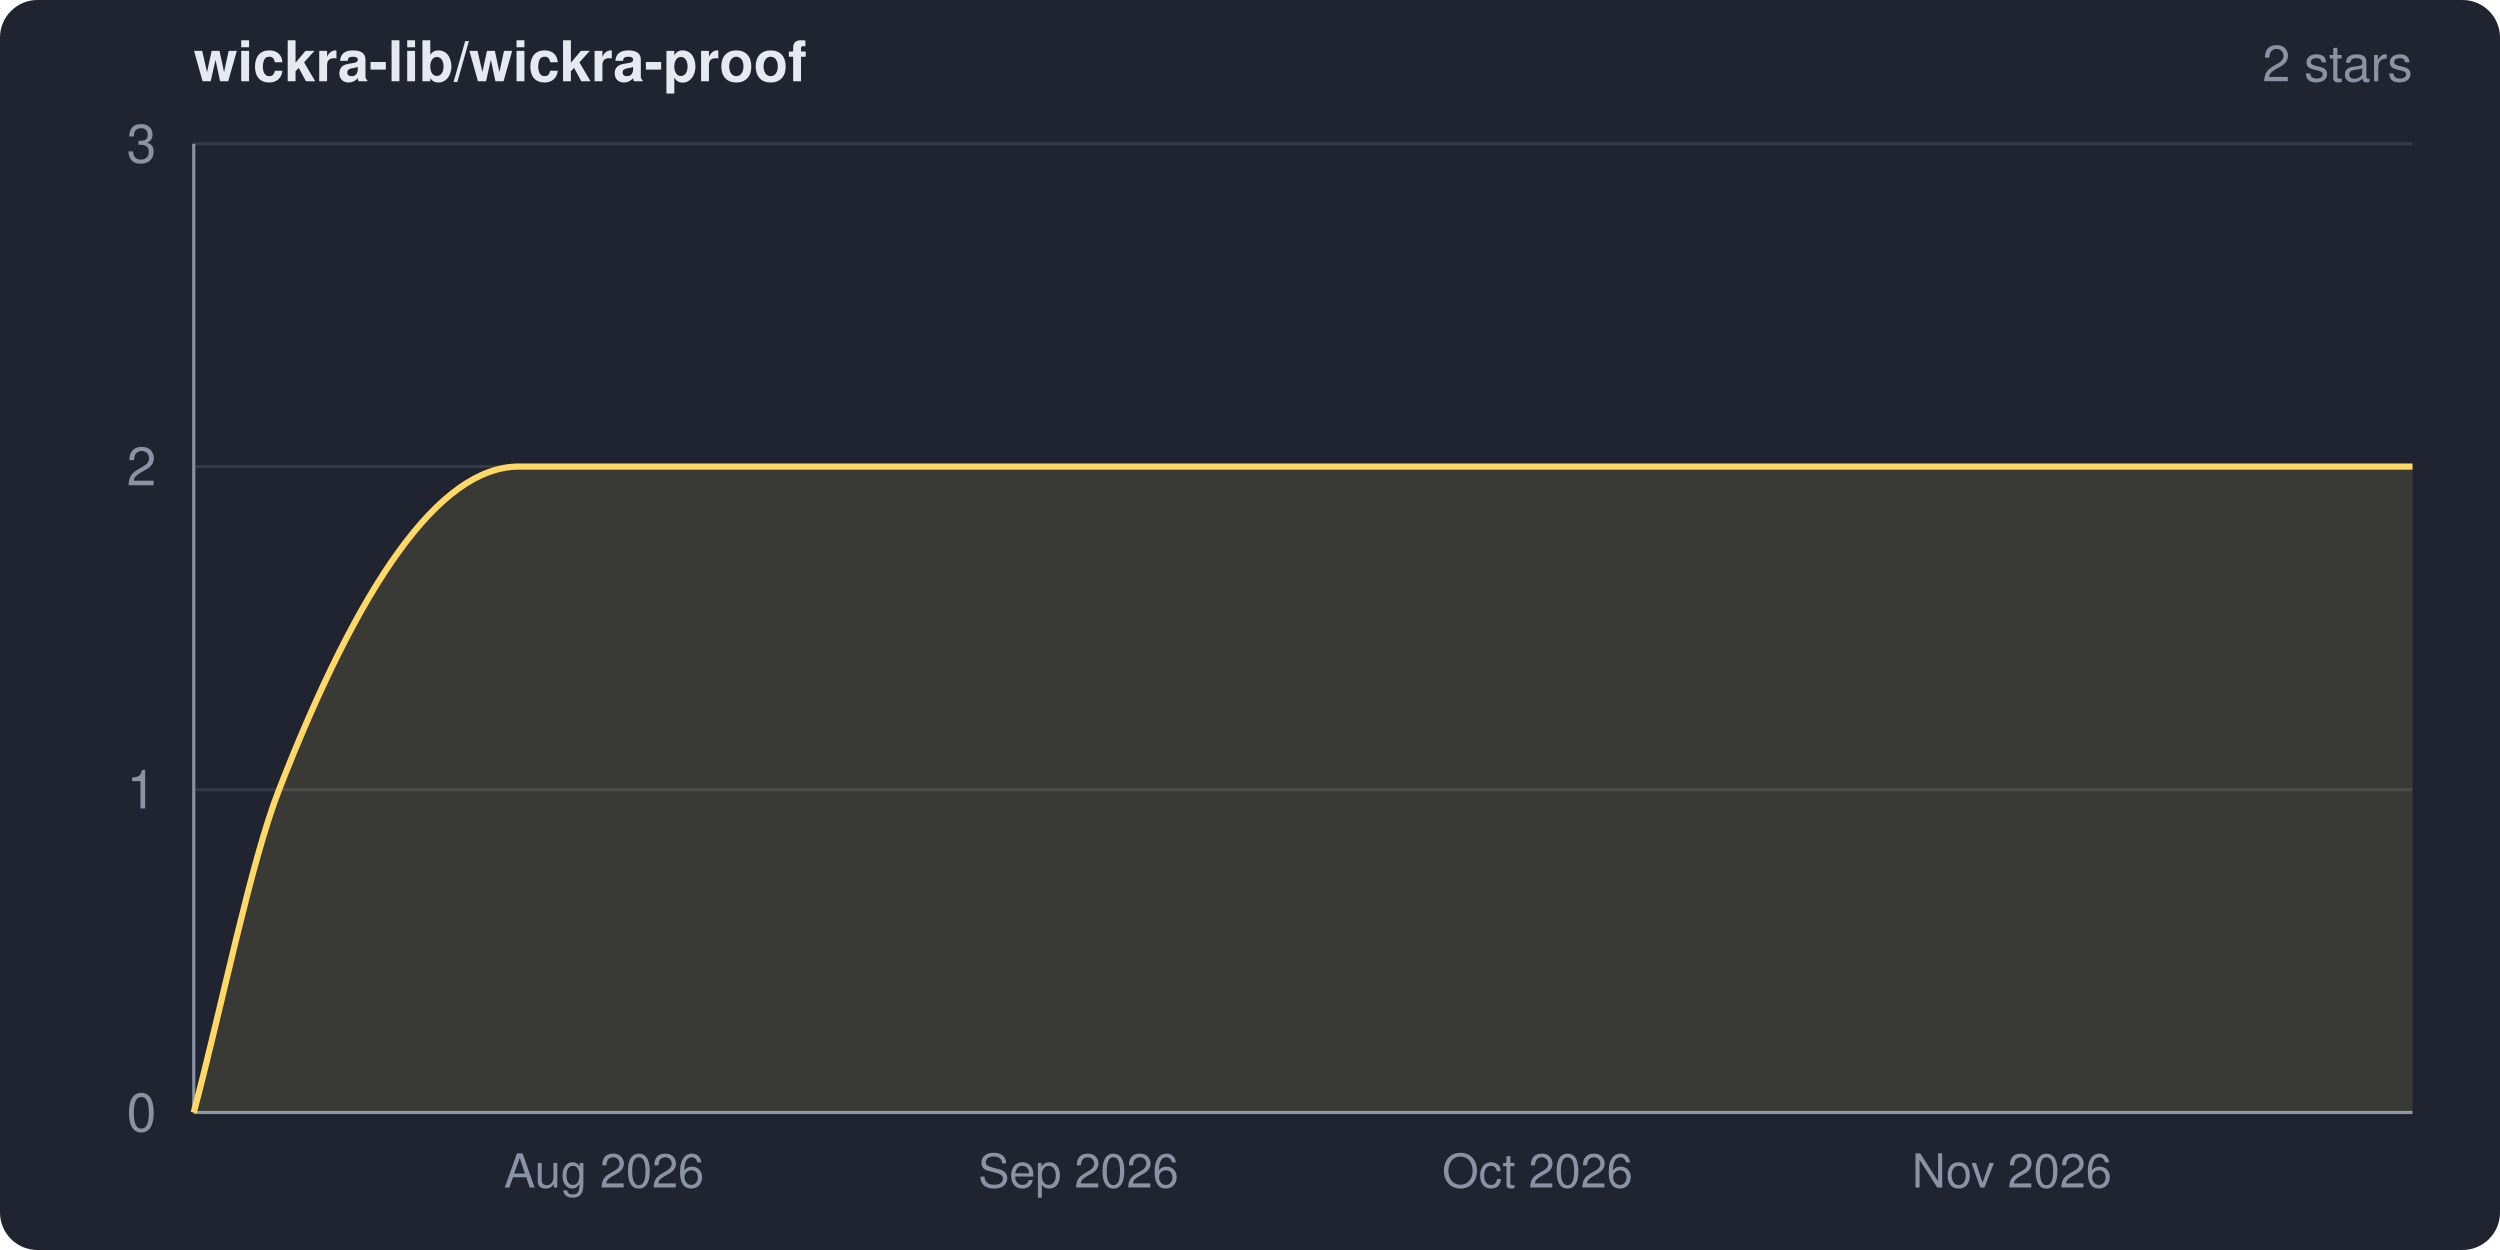
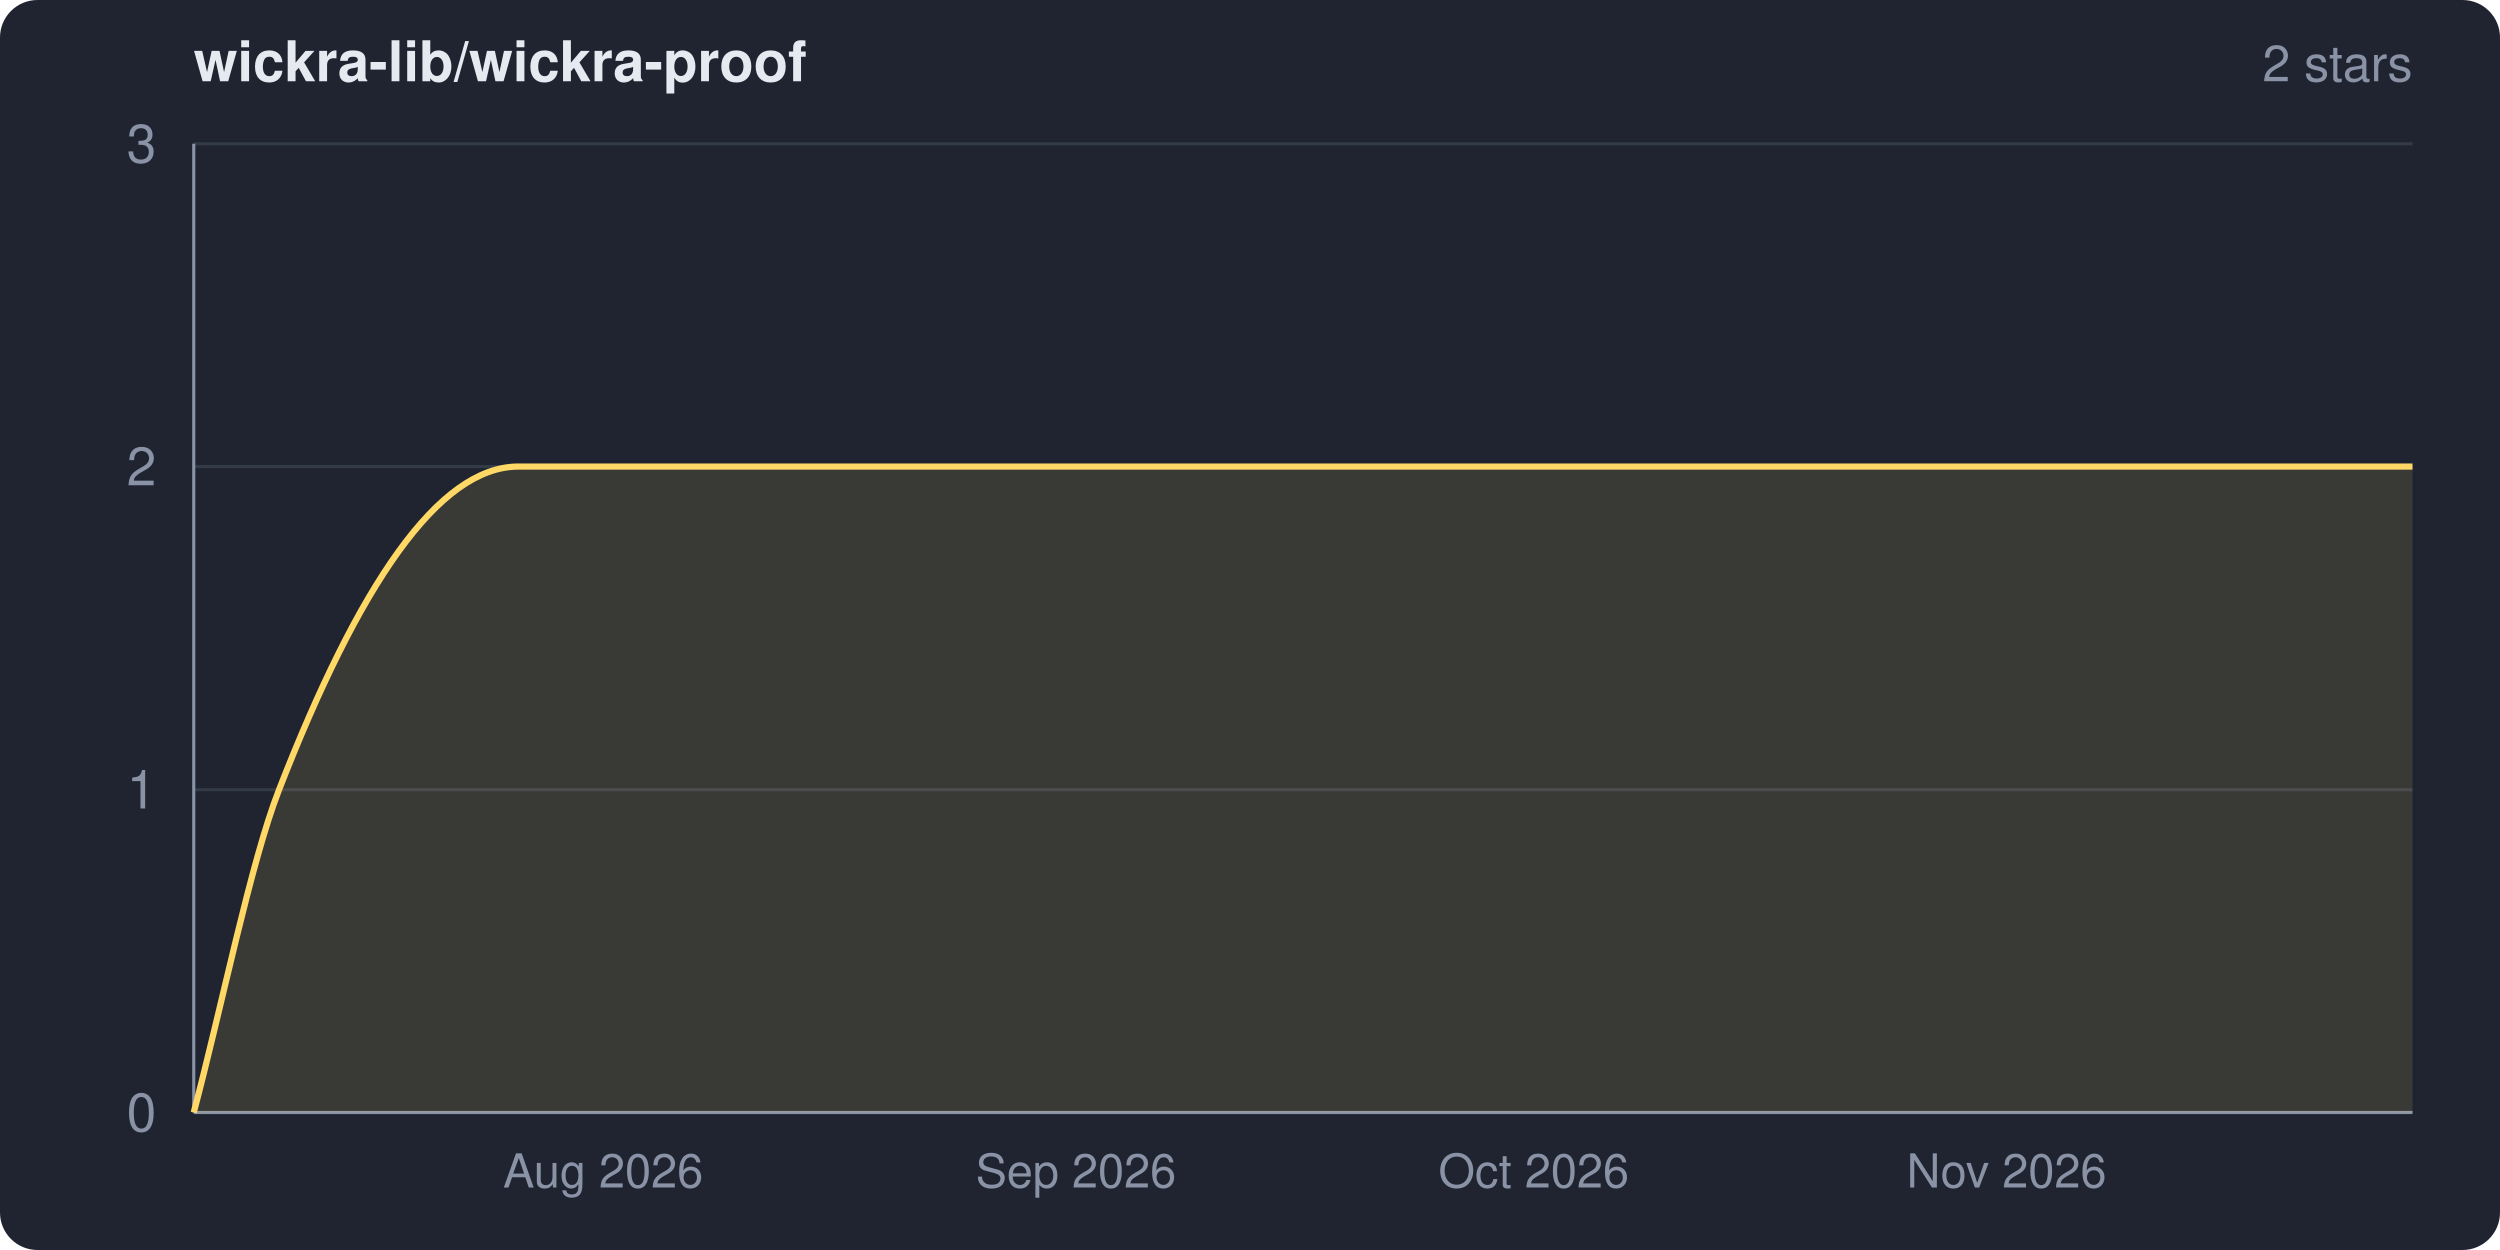
<svg xmlns="http://www.w3.org/2000/svg" width="800" height="400" viewBox="0 0 800 400" role="img" aria-label="wickra-lib/wickra-proof star history">
  <clipPath id="frame">
    <rect width="800" height="400" rx="12" ry="12" />
  </clipPath>
  <g clip-path="url(#frame)">
    <rect width="800" height="400" fill="#1f2430" />
    <text x="62" y="26" fill="#e6e9ef" font-family="system-ui,-apple-system,Segoe UI,Helvetica,Arial,sans-serif" font-size="18" font-weight="600">wickra-lib/wickra-proof</text>
    <text x="772" y="26" fill="#8a93a6" font-family="system-ui,-apple-system,Segoe UI,Helvetica,Arial,sans-serif" font-size="16" text-anchor="end">2 stars</text>
    <g font-family="system-ui,-apple-system,Segoe UI,Helvetica,Arial,sans-serif">
      <line x1="62" y1="356.0" x2="772" y2="356.0" stroke="#333a48" stroke-width="1" />
      <line x1="62" y1="252.7" x2="772" y2="252.7" stroke="#333a48" stroke-width="1" />
      <line x1="62" y1="149.3" x2="772" y2="149.3" stroke="#333a48" stroke-width="1" />
      <line x1="62" y1="46.0" x2="772" y2="46.0" stroke="#333a48" stroke-width="1" />
      <line x1="62" y1="46" x2="62" y2="356" stroke="#8a93a6" stroke-width="1" />
      <line x1="62" y1="356" x2="772" y2="356" stroke="#8a93a6" stroke-width="1" />
-       <path d="M 62.0 356.0 C 71.1 321.6, 80.2 276.0, 89.3 252.7 C 114.9 187.0, 140.5 149.3, 166.1 149.3 C 368.1 149.3, 570.0 149.3, 772.0 149.3 L 772.0 356.0 L 62.0 356.0 Z" fill="#ffd866" fill-opacity="0.12" />
-       <path d="M 62.0 356.0 C 71.1 321.6, 80.2 276.0, 89.3 252.7 C 114.9 187.0, 140.5 149.3, 166.1 149.3 C 368.1 149.3, 570.0 149.3, 772.0 149.3" fill="none" stroke="#ffd866" stroke-width="2" stroke-linejoin="round" />
+       <path d="M 62.0 356.0 C 71.1 321.6, 80.2 276.0, 89.3 252.7 C 114.8 187.2, 140.3 149.3, 165.9 149.3 C 367.9 149.3, 570.0 149.3, 772.0 149.3 L 772.0 356.0 L 62.0 356.0 Z" fill="#ffd866" fill-opacity="0.12" />
+       <path d="M 62.0 356.0 C 71.1 321.6, 80.2 276.0, 89.3 252.7 C 114.8 187.2, 140.3 149.3, 165.9 149.3 C 367.9 149.3, 570.0 149.3, 772.0 149.3" fill="none" stroke="#ffd866" stroke-width="2" stroke-linejoin="round" />
      <text x="50" y="362.0" fill="#8a93a6" font-size="17" text-anchor="end">0</text>
      <text x="50" y="258.7" fill="#8a93a6" font-size="17" text-anchor="end">1</text>
      <text x="50" y="155.3" fill="#8a93a6" font-size="17" text-anchor="end">2</text>
      <text x="50" y="52.0" fill="#8a93a6" font-size="17" text-anchor="end">3</text>
-       <text x="193.3" y="380" fill="#8a93a6" font-size="15" text-anchor="middle">Aug 2026</text>
-       <text x="345.1" y="380" fill="#8a93a6" font-size="15" text-anchor="middle">Sep 2026</text>
-       <text x="492.0" y="380" fill="#8a93a6" font-size="15" text-anchor="middle">Oct 2026</text>
-       <text x="643.8" y="380" fill="#8a93a6" font-size="15" text-anchor="middle">Nov 2026</text>
+       <text x="193.0" y="380" fill="#8a93a6" font-size="15" text-anchor="middle">Aug 2026</text>
+       <text x="344.3" y="380" fill="#8a93a6" font-size="15" text-anchor="middle">Sep 2026</text>
+       <text x="490.8" y="380" fill="#8a93a6" font-size="15" text-anchor="middle">Oct 2026</text>
+       <text x="642.1" y="380" fill="#8a93a6" font-size="15" text-anchor="middle">Nov 2026</text>
    </g>
  </g>
</svg>
